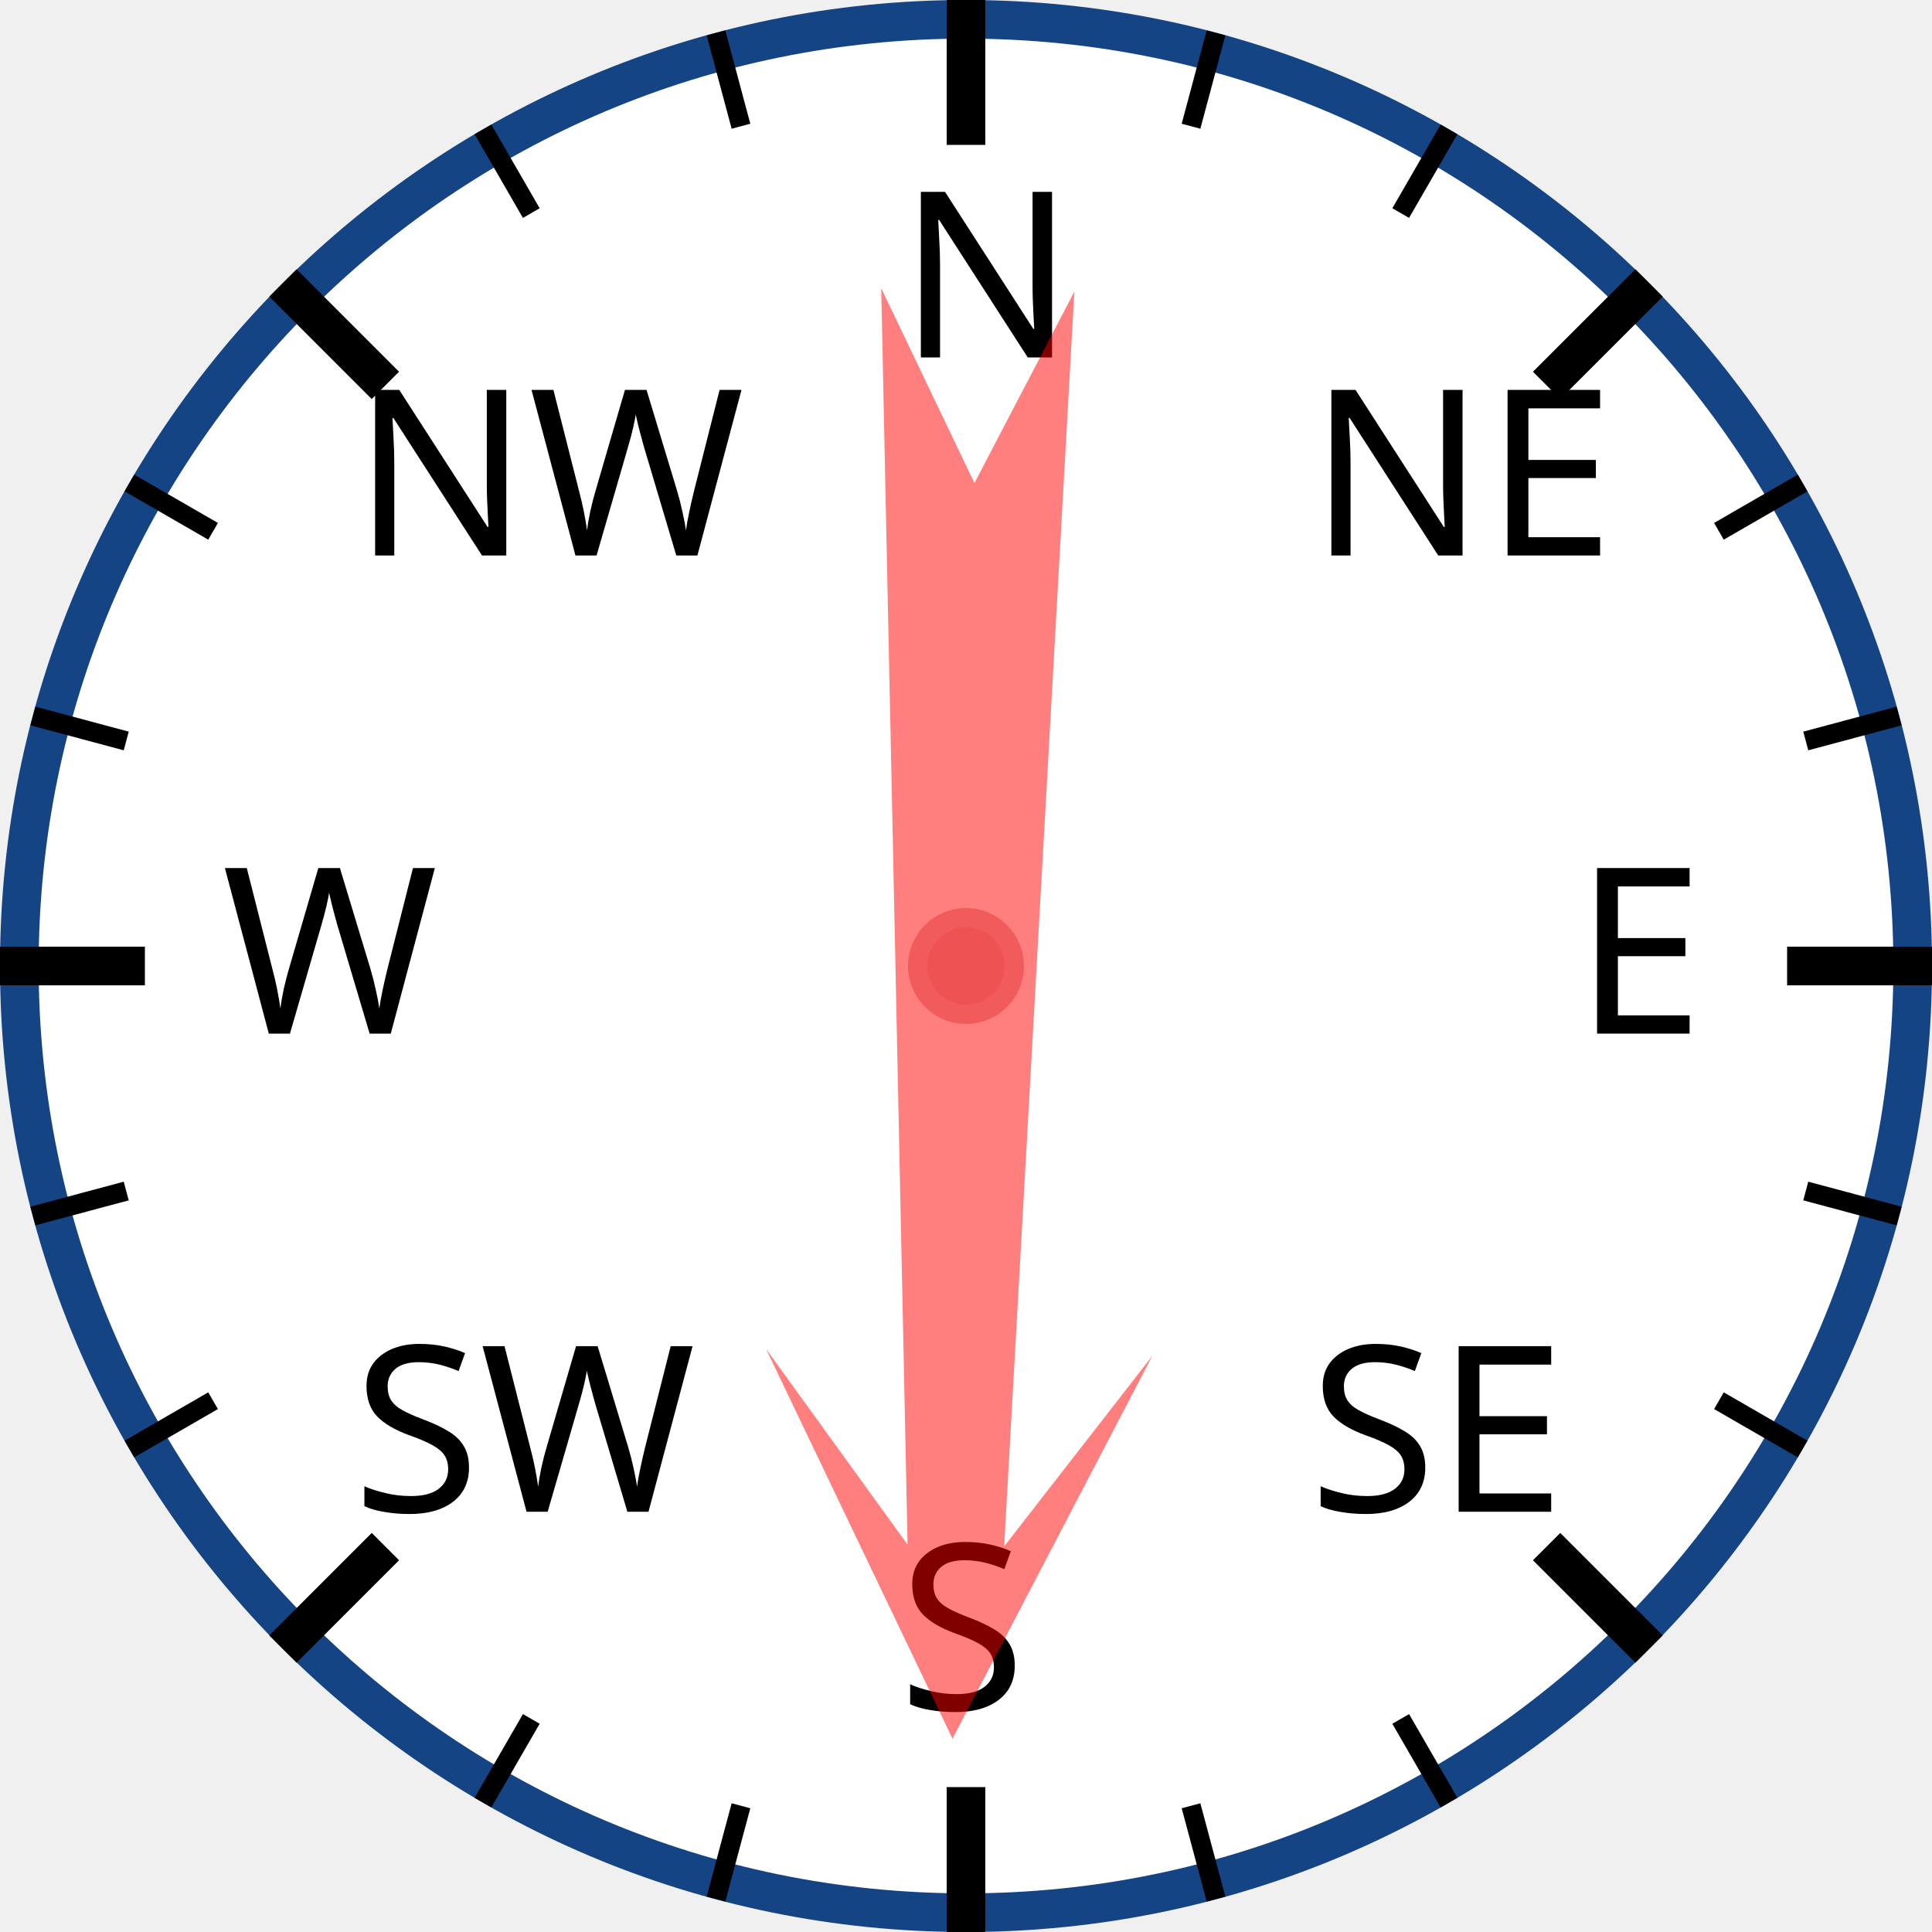
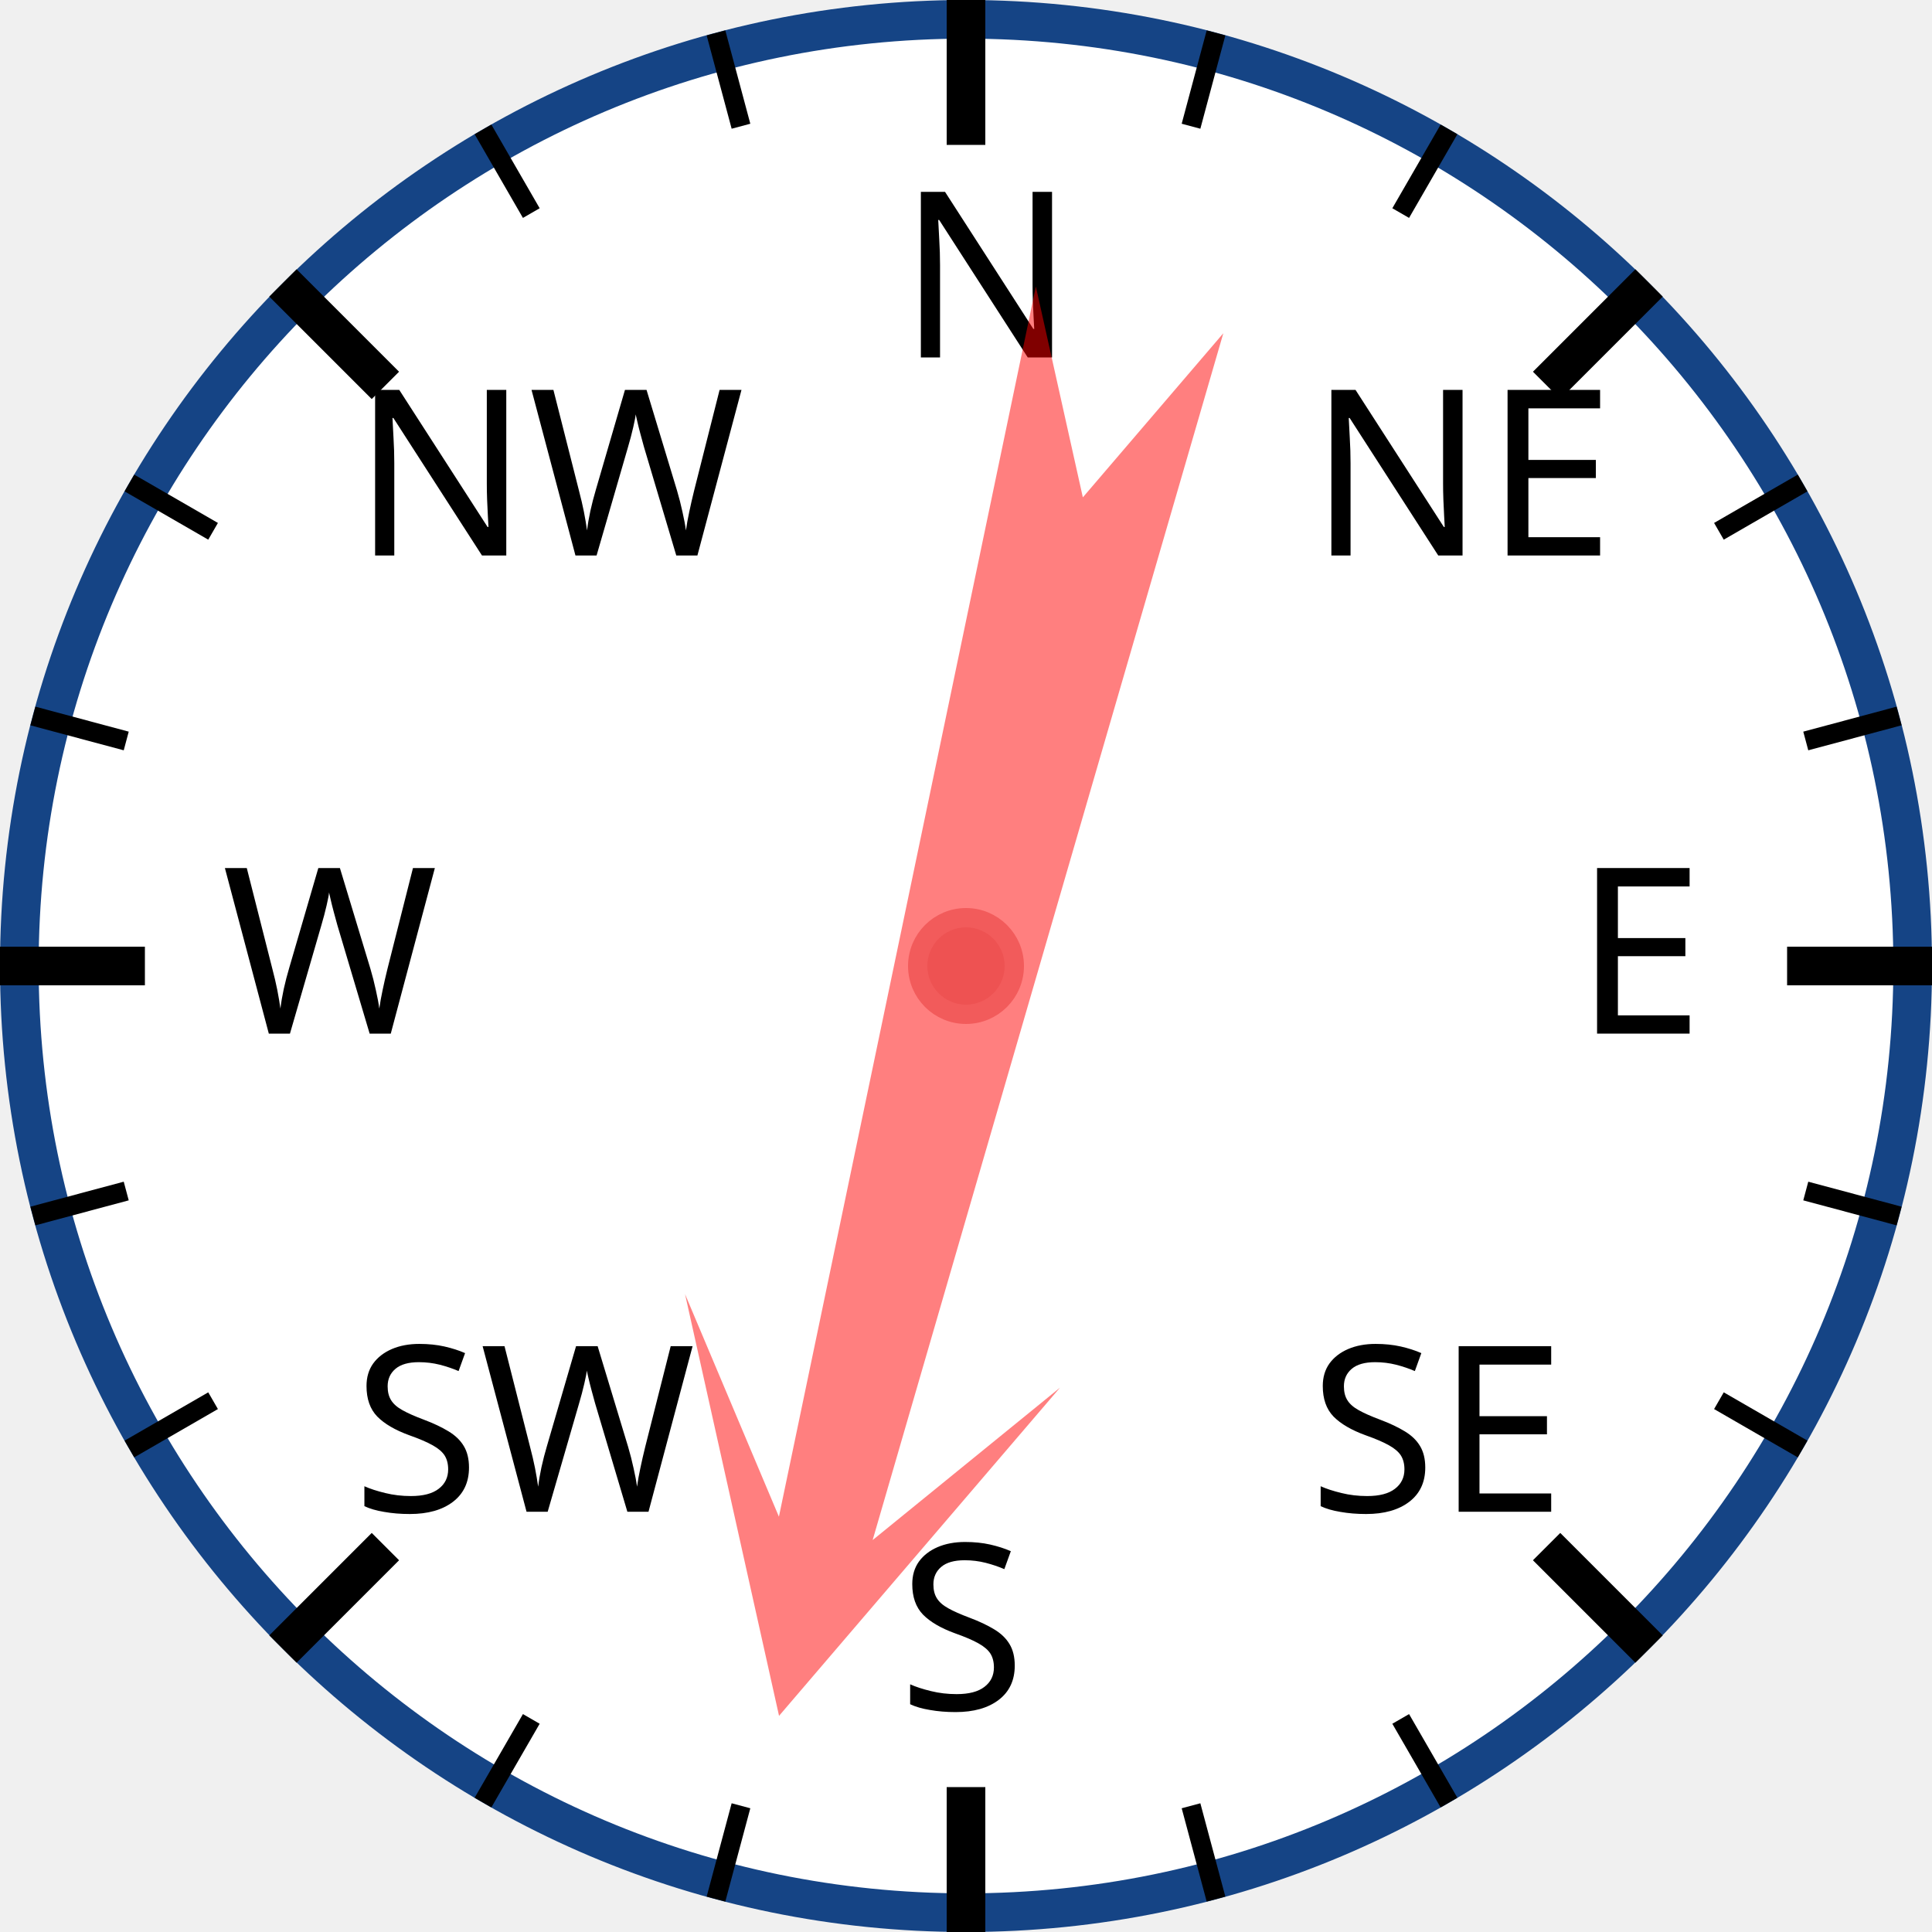
<svg xmlns="http://www.w3.org/2000/svg" width="120px" height="120px" viewBox="0 0 200 200">
  <circle cx="100" cy="100" r="98" style="fill: white; stroke: #154485; stroke-width: 4;" />
  <text x="93.0" y="37.0" style="font-family: sans-serif; font-size: 18pt;">N</text>
  <line x1="100.0" y1="0.0" x2="100.0" y2="15.0" style="stroke: black; stroke-width: 4;" />
  <line x1="74.118" y1="3.407" x2="76.706" y2="13.067" style="stroke: black; stroke-width: 2;" />
  <line x1="50" y1="13.397" x2="55" y2="22.058" style="stroke: black; stroke-width: 2;" />
  <text x="36.503" y="57.503" style="font-family: sans-serif; font-size: 18pt;">NW</text>
  <line x1="29.289" y1="29.289" x2="39.896" y2="39.896" style="stroke: black; stroke-width: 4;" />
  <line x1="13.397" y1="50" x2="22.058" y2="55" style="stroke: black; stroke-width: 2;" />
  <line x1="3.407" y1="74.118" x2="13.067" y2="76.706" style="stroke: black; stroke-width: 2;" />
  <text x="23.0" y="107.0" style="font-family: sans-serif; font-size: 18pt;">W</text>
  <line x1="0.0" y1="100.0" x2="15.0" y2="100.0" style="stroke: black; stroke-width: 4;" />
  <line x1="3.407" y1="125.882" x2="13.067" y2="123.294" style="stroke: black; stroke-width: 2;" />
  <line x1="13.397" y1="150" x2="22.058" y2="145" style="stroke: black; stroke-width: 2;" />
  <text x="36.503" y="156.497" style="font-family: sans-serif; font-size: 18pt;">SW</text>
  <line x1="29.289" y1="170.711" x2="39.896" y2="160.104" style="stroke: black; stroke-width: 4;" />
  <line x1="50" y1="186.603" x2="55" y2="177.942" style="stroke: black; stroke-width: 2;" />
  <line x1="74.118" y1="196.593" x2="76.706" y2="186.933" style="stroke: black; stroke-width: 2;" />
  <text x="93" y="177.0" style="font-family: sans-serif; font-size: 18pt;">S</text>
  <line x1="100" y1="200.0" x2="100" y2="185.0" style="stroke: black; stroke-width: 4;" />
  <line x1="125.882" y1="196.593" x2="123.294" y2="186.933" style="stroke: black; stroke-width: 2;" />
  <line x1="150.0" y1="186.603" x2="145.0" y2="177.942" style="stroke: black; stroke-width: 2;" />
  <text x="135.497" y="156.497" style="font-family: sans-serif; font-size: 18pt;">SE</text>
  <line x1="170.711" y1="170.711" x2="160.104" y2="160.104" style="stroke: black; stroke-width: 4;" />
  <line x1="186.603" y1="150" x2="177.942" y2="145" style="stroke: black; stroke-width: 2;" />
  <line x1="196.593" y1="125.882" x2="186.933" y2="123.294" style="stroke: black; stroke-width: 2;" />
  <text x="163.0" y="107" style="font-family: sans-serif; font-size: 18pt;">E</text>
  <line x1="200.0" y1="100" x2="185.0" y2="100" style="stroke: black; stroke-width: 4;" />
  <line x1="196.593" y1="74.118" x2="186.933" y2="76.706" style="stroke: black; stroke-width: 2;" />
  <line x1="186.603" y1="50" x2="177.942" y2="55" style="stroke: black; stroke-width: 2;" />
  <text x="135.497" y="57.503" style="font-family: sans-serif; font-size: 18pt;">NE</text>
  <line x1="170.711" y1="29.289" x2="160.104" y2="39.896" style="stroke: black; stroke-width: 4;" />
  <line x1="150" y1="13.397" x2="145" y2="22.058" style="stroke: black; stroke-width: 2;" />
  <line x1="125.882" y1="3.407" x2="123.294" y2="13.067" style="stroke: black; stroke-width: 2;" />
-   <polygon points="100 20 120 60 105 40 110 170 100 150 90 170 95 40 80 60" style="fill: red; fill-opacity: 0.5;" transform="rotate(181,100,100)" />
+   <polygon points="100 20 120 60 105 40 110 170 100 150 90 170 95 40 80 60" style="fill: red; fill-opacity: 0.5;" transform="rotate(194,100,100)" />
  <circle cx="100" cy="100" r="5" style="fill: #EE5252; stroke: #F25B5B; stroke-width: 2;" />
</svg>
